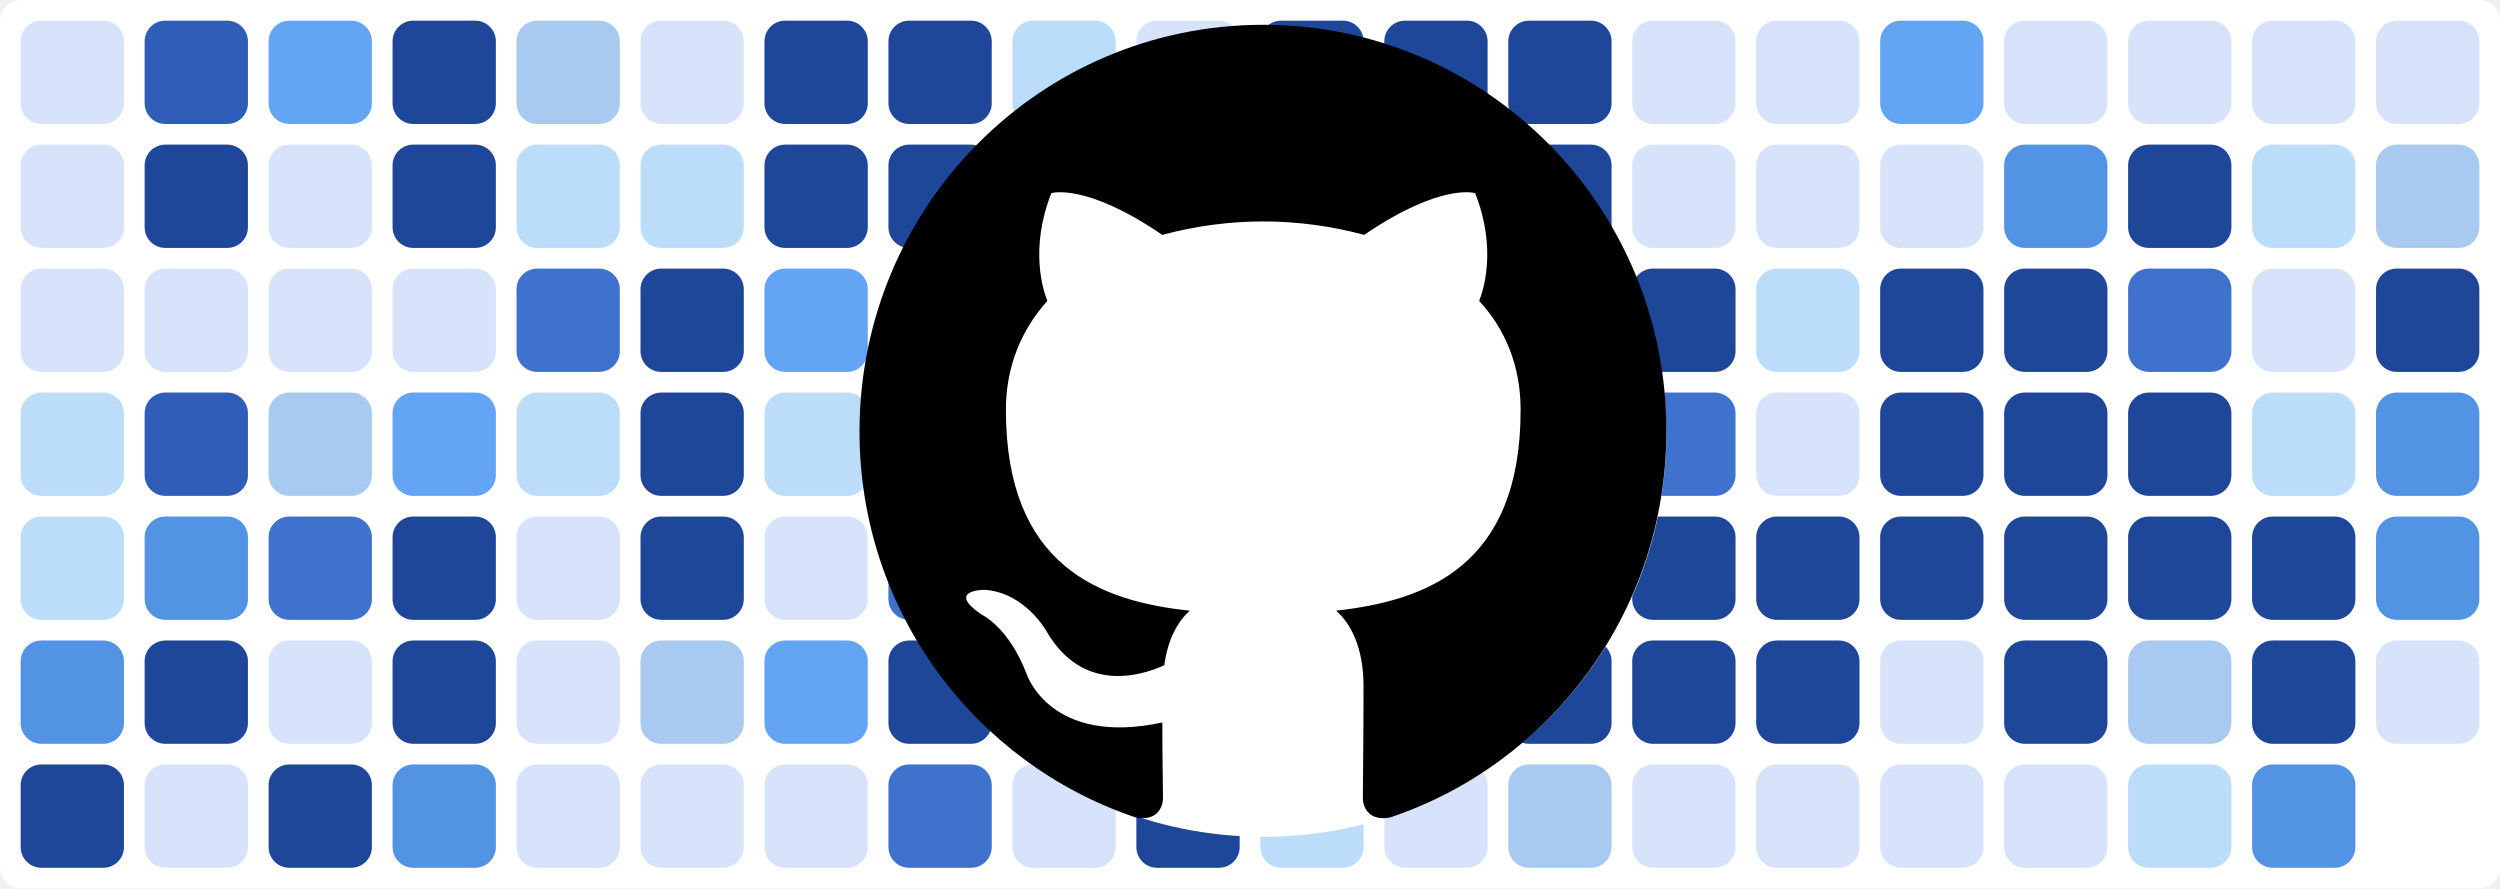
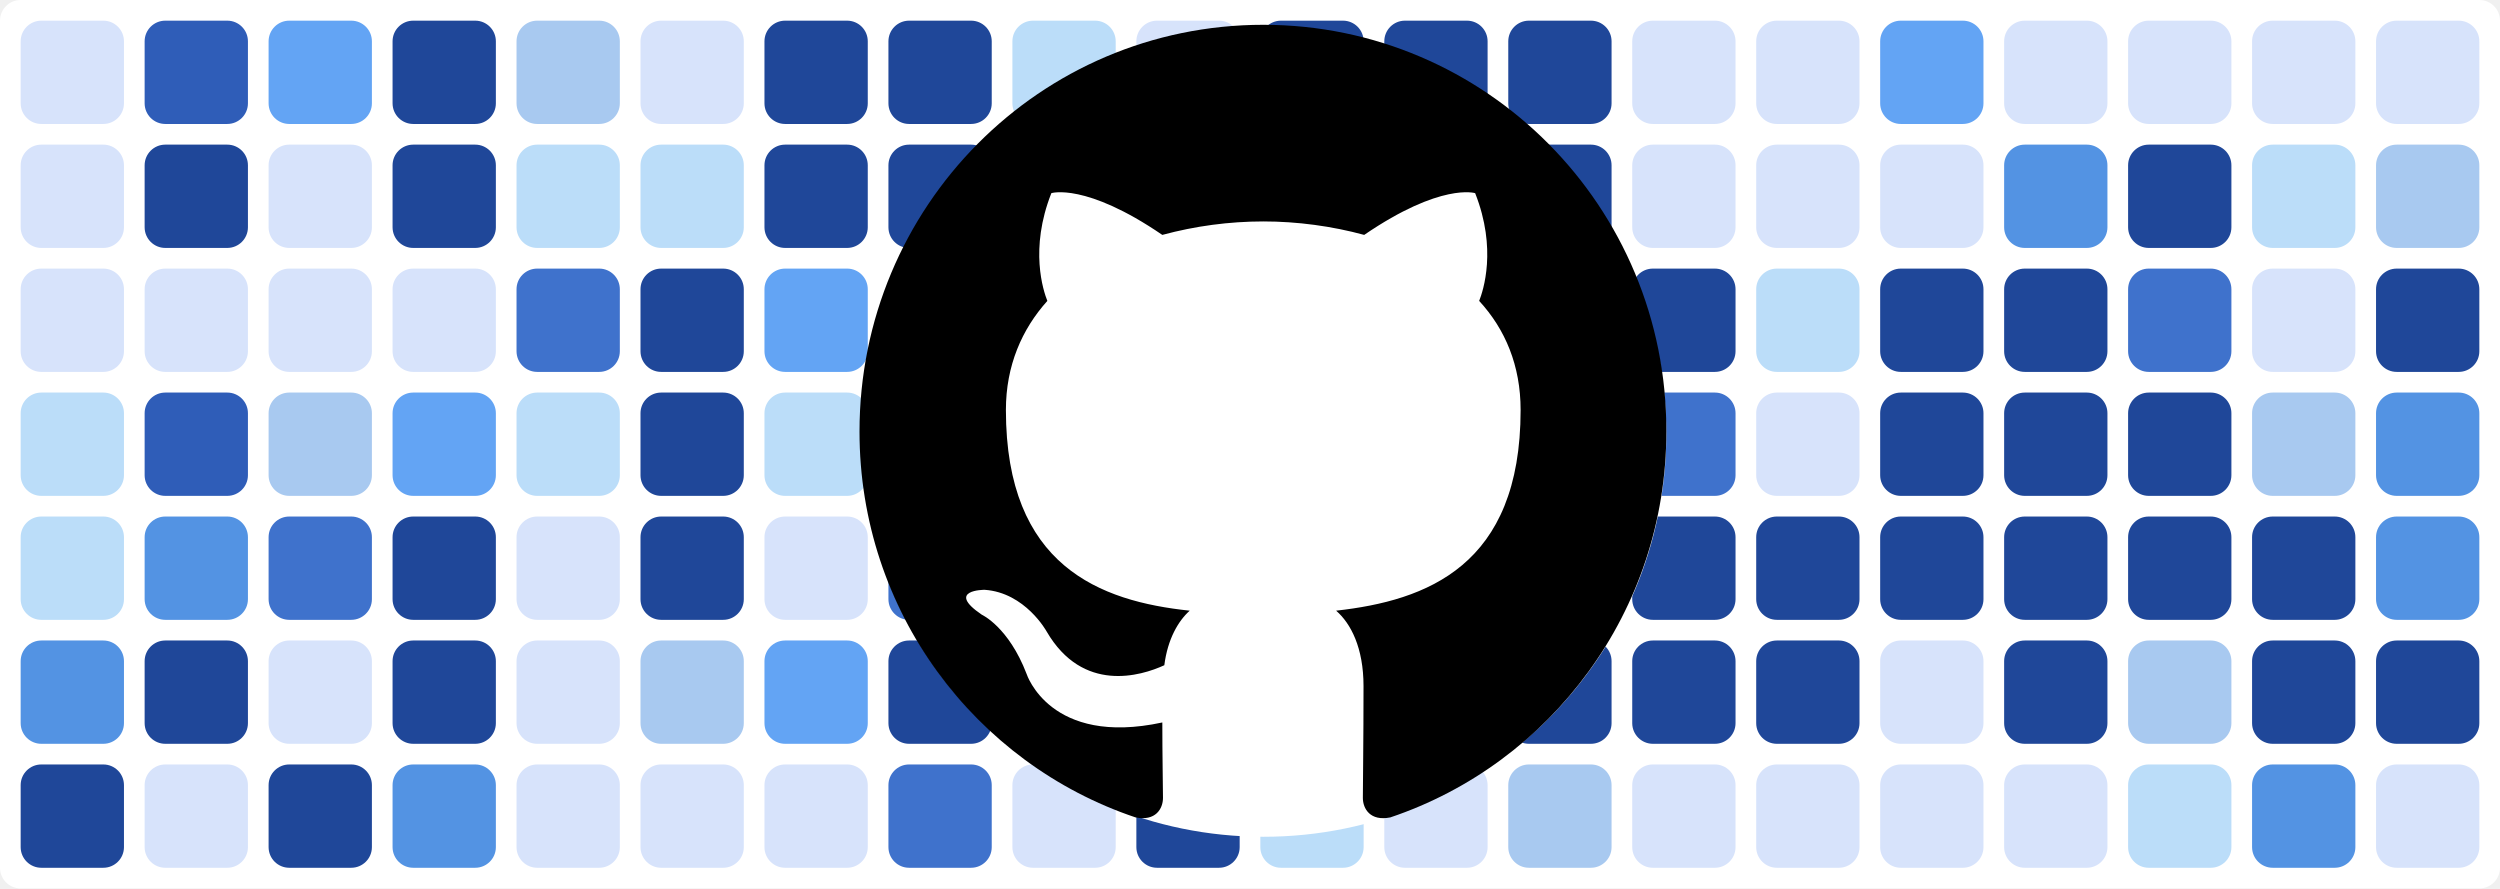
<svg xmlns="http://www.w3.org/2000/svg" baseProfile="tiny" height="100%" version="1.2" viewBox="0,0,242,86" width="100%">
  <defs />
  <rect fill="#ffffff" height="86" rx="2" ry="2" width="242" x="0" y="0" />
  <rect fill="#d7e3fb" height="10" rx="2" ry="2" width="10" x="2" y="2" />
  <rect fill="#d7e3fb" height="10" rx="2" ry="2" width="10" x="2" y="14" />
  <rect fill="#d7e3fb" height="10" rx="2" ry="2" width="10" x="2" y="26" />
  <rect fill="#bbddf9" height="10" rx="2" ry="2" width="10" x="2" y="38" />
  <rect fill="#bbddf9" height="10" rx="2" ry="2" width="10" x="2" y="50" />
  <rect fill="#5393e3" height="10" rx="2" ry="2" width="10" x="2" y="62" />
  <rect fill="#1f4799" height="10" rx="2" ry="2" width="10" x="2" y="74" />
  <rect fill="#2f5db8" height="10" rx="2" ry="2" width="10" x="14" y="2" />
  <rect fill="#1f4799" height="10" rx="2" ry="2" width="10" x="14" y="14" />
  <rect fill="#d7e3fb" height="10" rx="2" ry="2" width="10" x="14" y="26" />
  <rect fill="#2f5db8" height="10" rx="2" ry="2" width="10" x="14" y="38" />
  <rect fill="#5393e3" height="10" rx="2" ry="2" width="10" x="14" y="50" />
  <rect fill="#1f4799" height="10" rx="2" ry="2" width="10" x="14" y="62" />
  <rect fill="#d7e3fb" height="10" rx="2" ry="2" width="10" x="14" y="74" />
  <rect fill="#63a4f4" height="10" rx="2" ry="2" width="10" x="26" y="2" />
  <rect fill="#d7e3fb" height="10" rx="2" ry="2" width="10" x="26" y="14" />
  <rect fill="#d7e3fb" height="10" rx="2" ry="2" width="10" x="26" y="26" />
  <rect fill="#a8c9f0" height="10" rx="2" ry="2" width="10" x="26" y="38" />
  <rect fill="#3f72cc" height="10" rx="2" ry="2" width="10" x="26" y="50" />
  <rect fill="#d7e3fb" height="10" rx="2" ry="2" width="10" x="26" y="62" />
  <rect fill="#1f4799" height="10" rx="2" ry="2" width="10" x="26" y="74" />
  <rect fill="#1f4799" height="10" rx="2" ry="2" width="10" x="38" y="2" />
  <rect fill="#1f4799" height="10" rx="2" ry="2" width="10" x="38" y="14" />
  <rect fill="#d7e3fb" height="10" rx="2" ry="2" width="10" x="38" y="26" />
  <rect fill="#63a4f4" height="10" rx="2" ry="2" width="10" x="38" y="38" />
  <rect fill="#1f4799" height="10" rx="2" ry="2" width="10" x="38" y="50" />
  <rect fill="#1f4799" height="10" rx="2" ry="2" width="10" x="38" y="62" />
  <rect fill="#5393e3" height="10" rx="2" ry="2" width="10" x="38" y="74" />
  <rect fill="#a8c9f0" height="10" rx="2" ry="2" width="10" x="50" y="2" />
  <rect fill="#bbddf9" height="10" rx="2" ry="2" width="10" x="50" y="14" />
  <rect fill="#3f72cc" height="10" rx="2" ry="2" width="10" x="50" y="26" />
  <rect fill="#bbddf9" height="10" rx="2" ry="2" width="10" x="50" y="38" />
  <rect fill="#d7e3fb" height="10" rx="2" ry="2" width="10" x="50" y="50" />
  <rect fill="#d7e3fb" height="10" rx="2" ry="2" width="10" x="50" y="62" />
  <rect fill="#d7e3fb" height="10" rx="2" ry="2" width="10" x="50" y="74" />
  <rect fill="#d7e3fb" height="10" rx="2" ry="2" width="10" x="62" y="2" />
  <rect fill="#bbddf9" height="10" rx="2" ry="2" width="10" x="62" y="14" />
  <rect fill="#1f4799" height="10" rx="2" ry="2" width="10" x="62" y="26" />
  <rect fill="#1f4799" height="10" rx="2" ry="2" width="10" x="62" y="38" />
  <rect fill="#1f4799" height="10" rx="2" ry="2" width="10" x="62" y="50" />
  <rect fill="#a8c9f0" height="10" rx="2" ry="2" width="10" x="62" y="62" />
  <rect fill="#d7e3fb" height="10" rx="2" ry="2" width="10" x="62" y="74" />
  <rect fill="#1f4799" height="10" rx="2" ry="2" width="10" x="74" y="2" />
  <rect fill="#1f4799" height="10" rx="2" ry="2" width="10" x="74" y="14" />
  <rect fill="#63a4f4" height="10" rx="2" ry="2" width="10" x="74" y="26" />
  <rect fill="#bbddf9" height="10" rx="2" ry="2" width="10" x="74" y="38" />
  <rect fill="#d7e3fb" height="10" rx="2" ry="2" width="10" x="74" y="50" />
  <rect fill="#63a4f4" height="10" rx="2" ry="2" width="10" x="74" y="62" />
  <rect fill="#d7e3fb" height="10" rx="2" ry="2" width="10" x="74" y="74" />
  <rect fill="#1f4799" height="10" rx="2" ry="2" width="10" x="86" y="2" />
  <rect fill="#1f4799" height="10" rx="2" ry="2" width="10" x="86" y="14" />
  <rect fill="#1f4799" height="10" rx="2" ry="2" width="10" x="86" y="26" />
  <rect fill="#1f4799" height="10" rx="2" ry="2" width="10" x="86" y="38" />
  <rect fill="#3f72cc" height="10" rx="2" ry="2" width="10" x="86" y="50" />
  <rect fill="#1f4799" height="10" rx="2" ry="2" width="10" x="86" y="62" />
  <rect fill="#3f72cc" height="10" rx="2" ry="2" width="10" x="86" y="74" />
  <rect fill="#bbddf9" height="10" rx="2" ry="2" width="10" x="98" y="2" />
  <rect fill="#d7e3fb" height="10" rx="2" ry="2" width="10" x="98" y="14" />
  <rect fill="#4a81d9" height="10" rx="2" ry="2" width="10" x="98" y="26" />
  <rect fill="#d7e3fb" height="10" rx="2" ry="2" width="10" x="98" y="38" />
  <rect fill="#bbddf9" height="10" rx="2" ry="2" width="10" x="98" y="50" />
  <rect fill="#5393e3" height="10" rx="2" ry="2" width="10" x="98" y="62" />
  <rect fill="#d7e3fb" height="10" rx="2" ry="2" width="10" x="98" y="74" />
  <rect fill="#d7e3fb" height="10" rx="2" ry="2" width="10" x="110" y="2" />
  <rect fill="#1f4799" height="10" rx="2" ry="2" width="10" x="110" y="14" />
  <rect fill="#1f4799" height="10" rx="2" ry="2" width="10" x="110" y="26" />
  <rect fill="#1f4799" height="10" rx="2" ry="2" width="10" x="110" y="38" />
  <rect fill="#3f72cc" height="10" rx="2" ry="2" width="10" x="110" y="50" />
  <rect fill="#d7e3fb" height="10" rx="2" ry="2" width="10" x="110" y="62" />
  <rect fill="#1f4799" height="10" rx="2" ry="2" width="10" x="110" y="74" />
  <rect fill="#1f4799" height="10" rx="2" ry="2" width="10" x="122" y="2" />
  <rect fill="#1f4799" height="10" rx="2" ry="2" width="10" x="122" y="14" />
  <rect fill="#1f4799" height="10" rx="2" ry="2" width="10" x="122" y="26" />
  <rect fill="#1f4799" height="10" rx="2" ry="2" width="10" x="122" y="38" />
  <rect fill="#2f5db8" height="10" rx="2" ry="2" width="10" x="122" y="50" />
  <rect fill="#a8c9f0" height="10" rx="2" ry="2" width="10" x="122" y="62" />
  <rect fill="#bbddf9" height="10" rx="2" ry="2" width="10" x="122" y="74" />
  <rect fill="#1f4799" height="10" rx="2" ry="2" width="10" x="134" y="2" />
  <rect fill="#1f4799" height="10" rx="2" ry="2" width="10" x="134" y="14" />
  <rect fill="#d7e3fb" height="10" rx="2" ry="2" width="10" x="134" y="26" />
  <rect fill="#3f72cc" height="10" rx="2" ry="2" width="10" x="134" y="38" />
  <rect fill="#1f4799" height="10" rx="2" ry="2" width="10" x="134" y="50" />
  <rect fill="#3f72cc" height="10" rx="2" ry="2" width="10" x="134" y="62" />
  <rect fill="#d7e3fb" height="10" rx="2" ry="2" width="10" x="134" y="74" />
  <rect fill="#1f4799" height="10" rx="2" ry="2" width="10" x="146" y="2" />
  <rect fill="#1f4799" height="10" rx="2" ry="2" width="10" x="146" y="14" />
  <rect fill="#1f4799" height="10" rx="2" ry="2" width="10" x="146" y="26" />
  <rect fill="#1f4799" height="10" rx="2" ry="2" width="10" x="146" y="38" />
  <rect fill="#bbddf9" height="10" rx="2" ry="2" width="10" x="146" y="50" />
  <rect fill="#1f4799" height="10" rx="2" ry="2" width="10" x="146" y="62" />
  <rect fill="#a8c9f0" height="10" rx="2" ry="2" width="10" x="146" y="74" />
  <rect fill="#d7e3fb" height="10" rx="2" ry="2" width="10" x="158" y="2" />
  <rect fill="#d7e3fb" height="10" rx="2" ry="2" width="10" x="158" y="14" />
  <rect fill="#1f4799" height="10" rx="2" ry="2" width="10" x="158" y="26" />
  <rect fill="#3f72cc" height="10" rx="2" ry="2" width="10" x="158" y="38" />
  <rect fill="#1f4799" height="10" rx="2" ry="2" width="10" x="158" y="50" />
  <rect fill="#1f4799" height="10" rx="2" ry="2" width="10" x="158" y="62" />
  <rect fill="#d7e3fb" height="10" rx="2" ry="2" width="10" x="158" y="74" />
  <rect fill="#d7e3fb" height="10" rx="2" ry="2" width="10" x="170" y="2" />
  <rect fill="#d7e3fb" height="10" rx="2" ry="2" width="10" x="170" y="14" />
  <rect fill="#bbddf9" height="10" rx="2" ry="2" width="10" x="170" y="26" />
  <rect fill="#d7e3fb" height="10" rx="2" ry="2" width="10" x="170" y="38" />
  <rect fill="#1f4799" height="10" rx="2" ry="2" width="10" x="170" y="50" />
  <rect fill="#1f4799" height="10" rx="2" ry="2" width="10" x="170" y="62" />
  <rect fill="#d7e3fb" height="10" rx="2" ry="2" width="10" x="170" y="74" />
  <rect fill="#63a4f4" height="10" rx="2" ry="2" width="10" x="182" y="2" />
  <rect fill="#d7e3fb" height="10" rx="2" ry="2" width="10" x="182" y="14" />
  <rect fill="#1f4799" height="10" rx="2" ry="2" width="10" x="182" y="26" />
  <rect fill="#1f4799" height="10" rx="2" ry="2" width="10" x="182" y="38" />
  <rect fill="#1f4799" height="10" rx="2" ry="2" width="10" x="182" y="50" />
  <rect fill="#d7e3fb" height="10" rx="2" ry="2" width="10" x="182" y="62" />
  <rect fill="#d7e3fb" height="10" rx="2" ry="2" width="10" x="182" y="74" />
  <rect fill="#d7e3fb" height="10" rx="2" ry="2" width="10" x="194" y="2" />
  <rect fill="#5393e3" height="10" rx="2" ry="2" width="10" x="194" y="14" />
  <rect fill="#1f4799" height="10" rx="2" ry="2" width="10" x="194" y="26" />
  <rect fill="#1f4799" height="10" rx="2" ry="2" width="10" x="194" y="38" />
  <rect fill="#1f4799" height="10" rx="2" ry="2" width="10" x="194" y="50" />
  <rect fill="#1f4799" height="10" rx="2" ry="2" width="10" x="194" y="62" />
  <rect fill="#d7e3fb" height="10" rx="2" ry="2" width="10" x="194" y="74" />
  <rect fill="#d7e3fb" height="10" rx="2" ry="2" width="10" x="206" y="2" />
  <rect fill="#1f4799" height="10" rx="2" ry="2" width="10" x="206" y="14" />
  <rect fill="#3f72cc" height="10" rx="2" ry="2" width="10" x="206" y="26" />
  <rect fill="#1f4799" height="10" rx="2" ry="2" width="10" x="206" y="38" />
  <rect fill="#1f4799" height="10" rx="2" ry="2" width="10" x="206" y="50" />
  <rect fill="#a8c9f0" height="10" rx="2" ry="2" width="10" x="206" y="62" />
  <rect fill="#bbddf9" height="10" rx="2" ry="2" width="10" x="206" y="74" />
  <rect fill="#d7e3fb" height="10" rx="2" ry="2" width="10" x="218" y="2" />
  <rect fill="#bbddf9" height="10" rx="2" ry="2" width="10" x="218" y="14" />
  <rect fill="#d7e3fb" height="10" rx="2" ry="2" width="10" x="218" y="26" />
-   <rect fill="#bbddf9" height="10" rx="2" ry="2" width="10" x="218" y="38" />
+   <rect fill="#a8c9f0" height="10" rx="2" ry="2" width="10" x="218" y="38" />
  <rect fill="#1f4799" height="10" rx="2" ry="2" width="10" x="218" y="50" />
  <rect fill="#1f4799" height="10" rx="2" ry="2" width="10" x="218" y="62" />
  <rect fill="#5393e3" height="10" rx="2" ry="2" width="10" x="218" y="74" />
  <rect fill="#d7e3fb" height="10" rx="2" ry="2" width="10" x="230" y="2" />
  <rect fill="#a8c9f0" height="10" rx="2" ry="2" width="10" x="230" y="14" />
  <rect fill="#1f4799" height="10" rx="2" ry="2" width="10" x="230" y="26" />
  <rect fill="#5393e3" height="10" rx="2" ry="2" width="10" x="230" y="38" />
  <rect fill="#5393e3" height="10" rx="2" ry="2" width="10" x="230" y="50" />
-   <rect fill="#d7e3fb" height="10" rx="2" ry="2" width="10" x="230" y="62" />
+   <rect fill="#1f4799" height="10" rx="2" ry="2" width="10" x="230" y="62" />
+   <rect fill="#d7e3fb" height="10" rx="2" ry="2" width="10" x="230" y="74" />
  <circle cx="122.3" cy="42" fill="#ffffff" r="39" />
  <path fill-rule="evenodd" clip-rule="evenodd" transform="scale(0.8, 0.8) translate(104, 3)" d="M48.854 0C21.839 0 0 22 0 49.217c0 21.756 13.993 40.172 33.405 46.69 2.427.49 3.316-1.059 3.316-2.362 0-1.141-.08-5.052-.08-9.127-13.59 2.934-16.42-5.867-16.42-5.867-2.184-5.704-5.42-7.17-5.42-7.17-4.448-3.015.324-3.015.324-3.015 4.934.326 7.523 5.052 7.523 5.052 4.367 7.496 11.404 5.378 14.235 4.074.404-3.178 1.699-5.378 3.074-6.6-10.839-1.141-22.243-5.378-22.243-24.283 0-5.378 1.94-9.778 5.014-13.2-.485-1.222-2.184-6.275.486-13.038 0 0 4.125-1.304 13.426 5.052a46.97 46.97 0 0 1 12.214-1.63c4.125 0 8.33.571 12.213 1.63 9.302-6.356 13.427-5.052 13.427-5.052 2.67 6.763.97 11.816.485 13.038 3.155 3.422 5.015 7.822 5.015 13.2 0 18.905-11.404 23.06-22.324 24.283 1.78 1.548 3.316 4.481 3.316 9.126 0 6.6-.08 11.897-.08 13.526 0 1.304.89 2.853 3.316 2.364 19.412-6.52 33.405-24.935 33.405-46.691C97.707 22 75.788 0 48.854 0z" fill="#000000" />
</svg>
